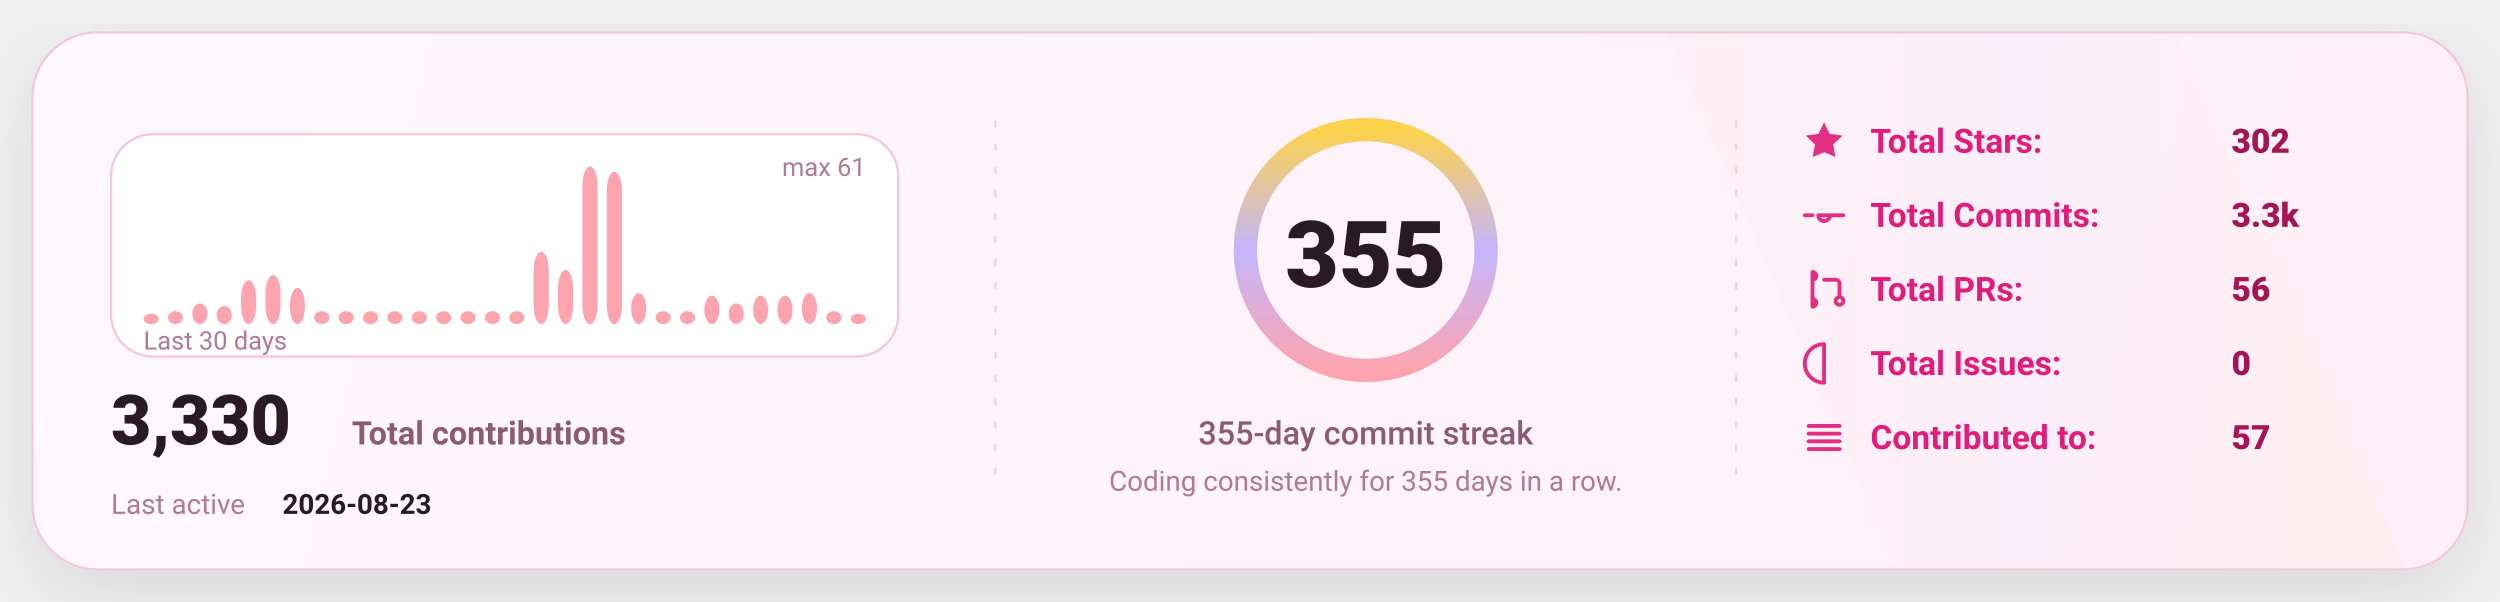
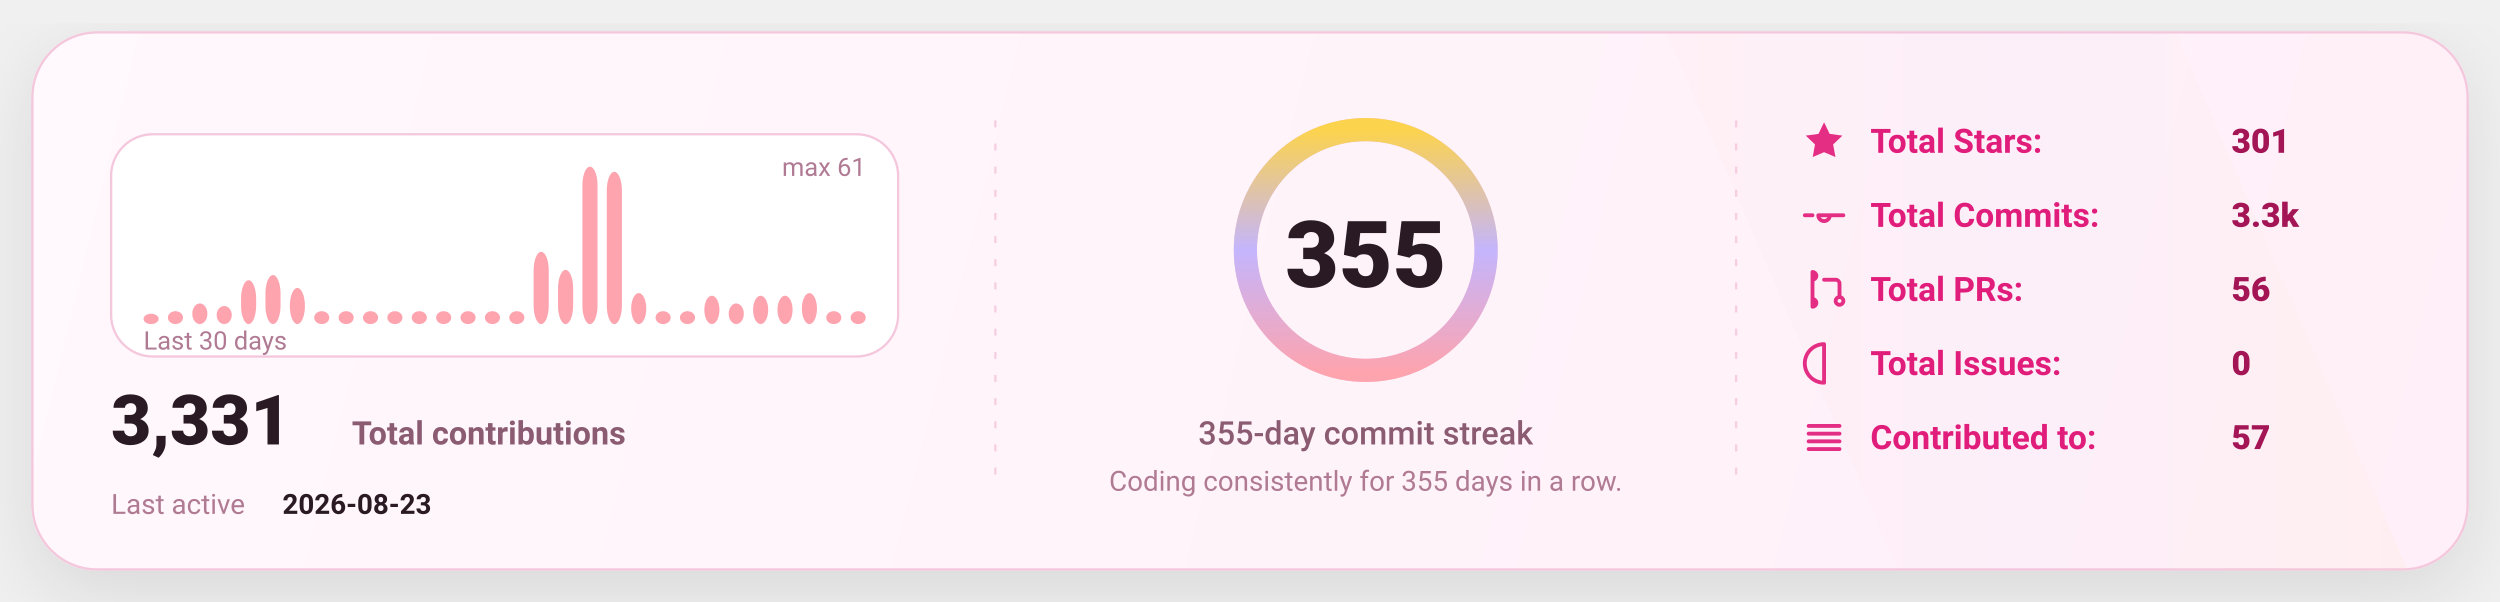
<svg xmlns="http://www.w3.org/2000/svg" width="1080" height="260" viewBox="0 0 1080 260" fill="none" role="img" aria-label="GitHub stats card">
  <defs>
    <linearGradient id="bg" x1="0" y1="0" x2="1080" y2="260" gradientUnits="userSpaceOnUse">
      <stop stop-color="#FFF8FC" />
      <stop offset="1" stop-color="#FFEFF8" />
    </linearGradient>
    <linearGradient id="accent" x1="0" y1="0" x2="1" y2="0">
      <stop offset="0" stop-color="#FDA4AF" />
      <stop offset="0.5" stop-color="#C4B5FD" />
      <stop offset="1" stop-color="#FCD34D" />
    </linearGradient>
    <linearGradient id="chartFill" x1="0" y1="0" x2="0" y2="1">
      <stop stop-color="#FDA4AF" stop-opacity="0.18" />
      <stop offset="1" stop-color="#FDA4AF" stop-opacity="0" />
    </linearGradient>
    <filter id="shadow" x="-20%" y="-20%" width="140%" height="140%">
      <feDropShadow dx="0" dy="10" stdDeviation="16" flood-color="#000000" flood-opacity="0.1" />
    </filter>
    <style>
      text { font-family: "Comic Sans MS","Trebuchet MS","Segoe UI",system-ui,-apple-system,Roboto,Helvetica,Arial,sans-serif; dominant-baseline: alphabetic; }
    </style>
  </defs>
  <rect x="14" y="14" width="1052" height="232" rx="28" fill="url(#bg)" stroke="#F4C7DD" stroke-width="1" filter="url(#shadow)" />
  <path d="M720 14     L940 14     L1040 246     L820 246 Z" fill="url(#accent)" opacity="0.04" />
  <line x1="430" y1="52" x2="430" y2="208" stroke="#F4C7DD" stroke-width="1" stroke-dasharray="3 7" opacity="0.85" />
  <line x1="430" y1="52" x2="430" y2="208" stroke="url(#accent)" stroke-width="1.4" stroke-dasharray="2 7" opacity="0.65" />
  <line x1="750" y1="52" x2="750" y2="208" stroke="#F4C7DD" stroke-width="1" stroke-dasharray="3 7" opacity="0.85" />
  <line x1="750" y1="52" x2="750" y2="208" stroke="url(#accent)" stroke-width="1.4" stroke-dasharray="2 7" opacity="0.65" />
  <g transform="translate(48,58)">
    <rect x="0" y="0" width="340" height="96" rx="18" fill="#FFFFFF" stroke="#F4C7DD" />
    <rect x="14.00" y="77.54" width="6.53" height="4.46" rx="8.00" fill="#FDA4AF" />
    <rect x="24.53" y="76.43" width="6.53" height="5.57" rx="8.00" fill="#FDA4AF" />
    <rect x="35.07" y="73.08" width="6.53" height="8.92" rx="8.00" fill="#FDA4AF" />
    <rect x="45.60" y="74.20" width="6.53" height="7.80" rx="8.00" fill="#FDA4AF" />
    <rect x="56.13" y="63.05" width="6.53" height="18.95" rx="8.00" fill="#FDA4AF" />
    <rect x="66.67" y="60.82" width="6.53" height="21.18" rx="8.00" fill="#FDA4AF" />
    <rect x="77.20" y="66.39" width="6.53" height="15.61" rx="8.00" fill="#FDA4AF" />
    <rect x="87.73" y="76.43" width="6.53" height="5.57" rx="8.00" fill="#FDA4AF" />
    <rect x="98.27" y="76.43" width="6.53" height="5.57" rx="8.00" fill="#FDA4AF" />
    <rect x="108.80" y="76.43" width="6.53" height="5.57" rx="8.00" fill="#FDA4AF" />
    <rect x="119.33" y="76.43" width="6.53" height="5.57" rx="8.00" fill="#FDA4AF" />
    <rect x="129.87" y="76.43" width="6.53" height="5.57" rx="8.00" fill="#FDA4AF" />
    <rect x="140.40" y="76.43" width="6.53" height="5.57" rx="8.00" fill="#FDA4AF" />
    <rect x="150.93" y="76.43" width="6.53" height="5.57" rx="8.00" fill="#FDA4AF" />
    <rect x="161.47" y="76.43" width="6.53" height="5.57" rx="8.00" fill="#FDA4AF" />
    <rect x="172.00" y="76.43" width="6.53" height="5.57" rx="8.00" fill="#FDA4AF" />
    <rect x="182.53" y="50.79" width="6.53" height="31.21" rx="8.00" fill="#FDA4AF" />
    <rect x="193.07" y="58.59" width="6.53" height="23.41" rx="8.00" fill="#FDA4AF" />
    <rect x="203.60" y="14.00" width="6.53" height="68.00" rx="8.00" fill="#FDA4AF" />
    <rect x="214.13" y="16.23" width="6.53" height="65.77" rx="8.00" fill="#FDA4AF" />
    <rect x="224.67" y="68.62" width="6.53" height="13.38" rx="8.00" fill="#FDA4AF" />
    <rect x="235.20" y="76.43" width="6.53" height="5.57" rx="8.00" fill="#FDA4AF" />
    <rect x="245.73" y="76.43" width="6.53" height="5.57" rx="8.00" fill="#FDA4AF" />
    <rect x="256.27" y="69.74" width="6.53" height="12.26" rx="8.00" fill="#FDA4AF" />
    <rect x="266.80" y="73.08" width="6.53" height="8.92" rx="8.00" fill="#FDA4AF" />
    <rect x="277.33" y="69.74" width="6.53" height="12.26" rx="8.00" fill="#FDA4AF" />
    <rect x="287.87" y="69.74" width="6.53" height="12.26" rx="8.00" fill="#FDA4AF" />
    <rect x="298.40" y="68.62" width="6.53" height="13.38" rx="8.00" fill="#FDA4AF" />
    <rect x="308.93" y="76.43" width="6.53" height="5.57" rx="8.00" fill="#FDA4AF" />
-     <rect x="319.47" y="77.54" width="6.53" height="4.46" rx="8.00" fill="#FDA4AF" />
+     <rect x="319.47" y="76.43" width="6.53" height="5.57" rx="8.00" fill="#FDA4AF" />
    <text x="14" y="93.00" fill="#B07A93" font-size="11">
      Last 30 days
    </text>
    <text x="326.00" y="18" text-anchor="end" fill="#B07A93" font-size="11">
      max 61
    </text>
    <g transform="translate(0,134)">
      <text x="0" y="0" fill="#2A1A23" font-size="30" font-weight="820">
-         3,330
+         3,331
      </text>
      <text x="104" y="0" fill="#8B5B72" font-size="14" font-weight="650">
        Total contributions
      </text>
      <text x="0" y="30" fill="#B07A93" font-size="12">
        Last active
      </text>
      <text x="74" y="30" fill="#2A1A23" font-size="12" font-weight="700">
        2026-08-23
      </text>
    </g>
  </g>
  <g>
    <circle cx="590" cy="108" r="52" stroke="#F4C7DD" stroke-width="10" />
    <circle cx="590" cy="108" r="52" stroke="url(#accent)" stroke-width="10" stroke-linecap="round" stroke-dasharray="326.73 326.73" transform="rotate(-90 590 108)" />
    <text x="590" y="124.00" text-anchor="middle" fill="#2A1A23" font-size="40" font-weight="900">
      355
    </text>
    <text x="590" y="192.00" text-anchor="middle" fill="#8B5B72" font-size="14" font-weight="450">
      355-day commit streak
    </text>
    <text x="590" y="212.00" text-anchor="middle" fill="#B07A93" font-size="12" font-weight="420">
      Coding consistently for 355 days in a row.
    </text>
  </g>
  <g transform="translate(778,66)">
    <g transform="translate(0,0)">
      <g transform="translate(0,-15)">
        <svg x="0" y="0" width="20" height="20" viewBox="0 0 24 24" fill="none">
          <path d="M12 2.2l2.9 6 6.6.9-4.8 4.6 1.2 6.5L12 17.7 6.1 20.2l1.2-6.5-4.8-4.6 6.6-.9L12 2.2z" fill="#E11D7B" opacity="0.92" />
        </svg>
      </g>
      <text x="30" y="0" fill="#E11D7B" font-size="14.5" font-weight="650">
            Total Stars:
          </text>
      <text x="186" y="0" fill="#A31555" font-size="14.5" font-weight="850">
-             302
+             301
          </text>
    </g>
    <g transform="translate(0,32)">
      <g transform="translate(0,-15)">
        <svg x="0" y="0" width="20" height="20" viewBox="0 0 24 24" fill="none">
          <path d="M9 12a3 3 0 1 0 6 0Zm-7 0h4m8 0h8" stroke="#E11D7B" stroke-width="2" stroke-linecap="round" stroke-linejoin="round" opacity="0.92" />
        </svg>
      </g>
      <text x="30" y="0" fill="#E11D7B" font-size="14.5" font-weight="650">
            Total Commits:
          </text>
      <text x="186" y="0" fill="#A31555" font-size="14.5" font-weight="850">
            3.3k
          </text>
    </g>
    <g transform="translate(0,64)">
      <g transform="translate(0,-15)">
        <svg x="0" y="0" width="20" height="20" viewBox="0 0 24 24" fill="none">
          <path d="M6 4v16m0-13a2 2 0 1 0 0-4Zm0 14a2 2 0 1 0 0-4Zm6-14h6a2 2 0 0 1 2 2v7m0 0a2 2 0 1 0 0 4 2 2 0 0 0 0-4Z" stroke="#E11D7B" stroke-width="2" stroke-linecap="round" stroke-linejoin="round" opacity="0.92" />
        </svg>
      </g>
      <text x="30" y="0" fill="#E11D7B" font-size="14.5" font-weight="650">
            Total PRs:
          </text>
      <text x="186" y="0" fill="#A31555" font-size="14.5" font-weight="850">
            56
          </text>
    </g>
    <g transform="translate(0,96)">
      <g transform="translate(0,-15)">
        <svg x="0" y="0" width="20" height="20" viewBox="0 0 24 24" fill="none">
          <path d="M12 2a10 10 0 1 0 0 20Zm0 6v6m0 4h.01" stroke="#E11D7B" stroke-width="2" stroke-linecap="round" stroke-linejoin="round" opacity="0.92" />
        </svg>
      </g>
      <text x="30" y="0" fill="#E11D7B" font-size="14.5" font-weight="650">
            Total Issues:
          </text>
      <text x="186" y="0" fill="#A31555" font-size="14.5" font-weight="850">
            0
          </text>
    </g>
    <g transform="translate(0,128)">
      <g transform="translate(0,-15)">
        <svg x="0" y="0" width="20" height="20" viewBox="0 0 24 24" fill="none">
          <path d="M4 6h16M4 10h16M4 14h16M4 18h16" stroke="#E11D7B" stroke-width="2" stroke-linecap="round" stroke-linejoin="round" opacity="0.92" />
        </svg>
      </g>
      <text x="30" y="0" fill="#E11D7B" font-size="14.5" font-weight="650">
            Contributed to:
          </text>
      <text x="186" y="0" fill="#A31555" font-size="14.5" font-weight="850">
            57
          </text>
    </g>
  </g>
</svg>
